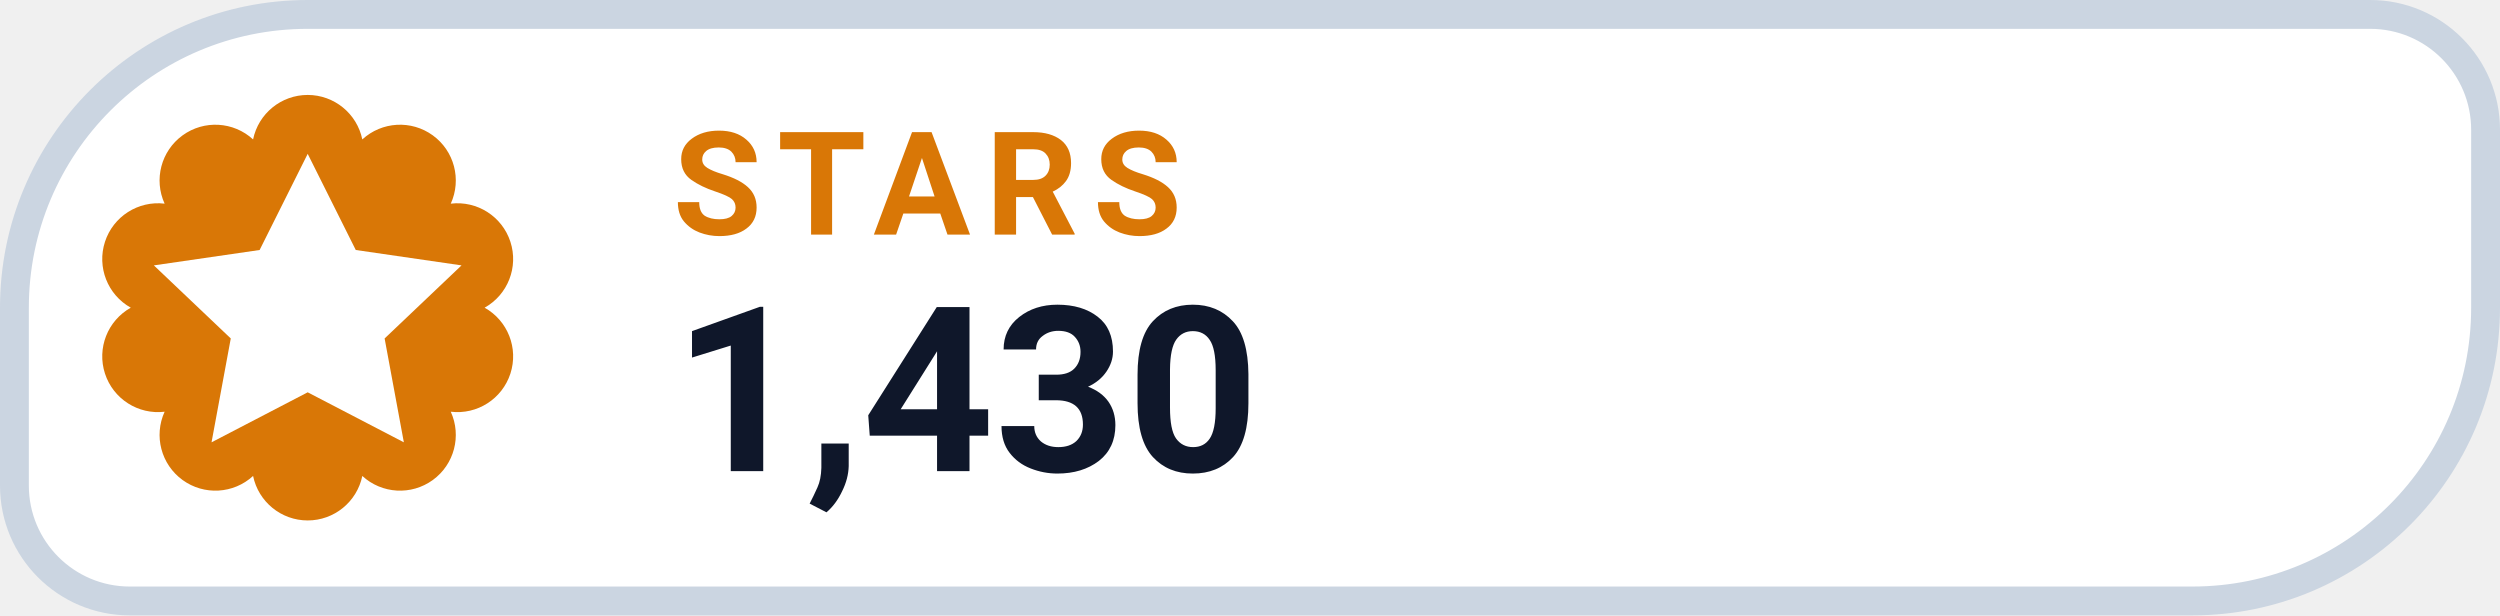
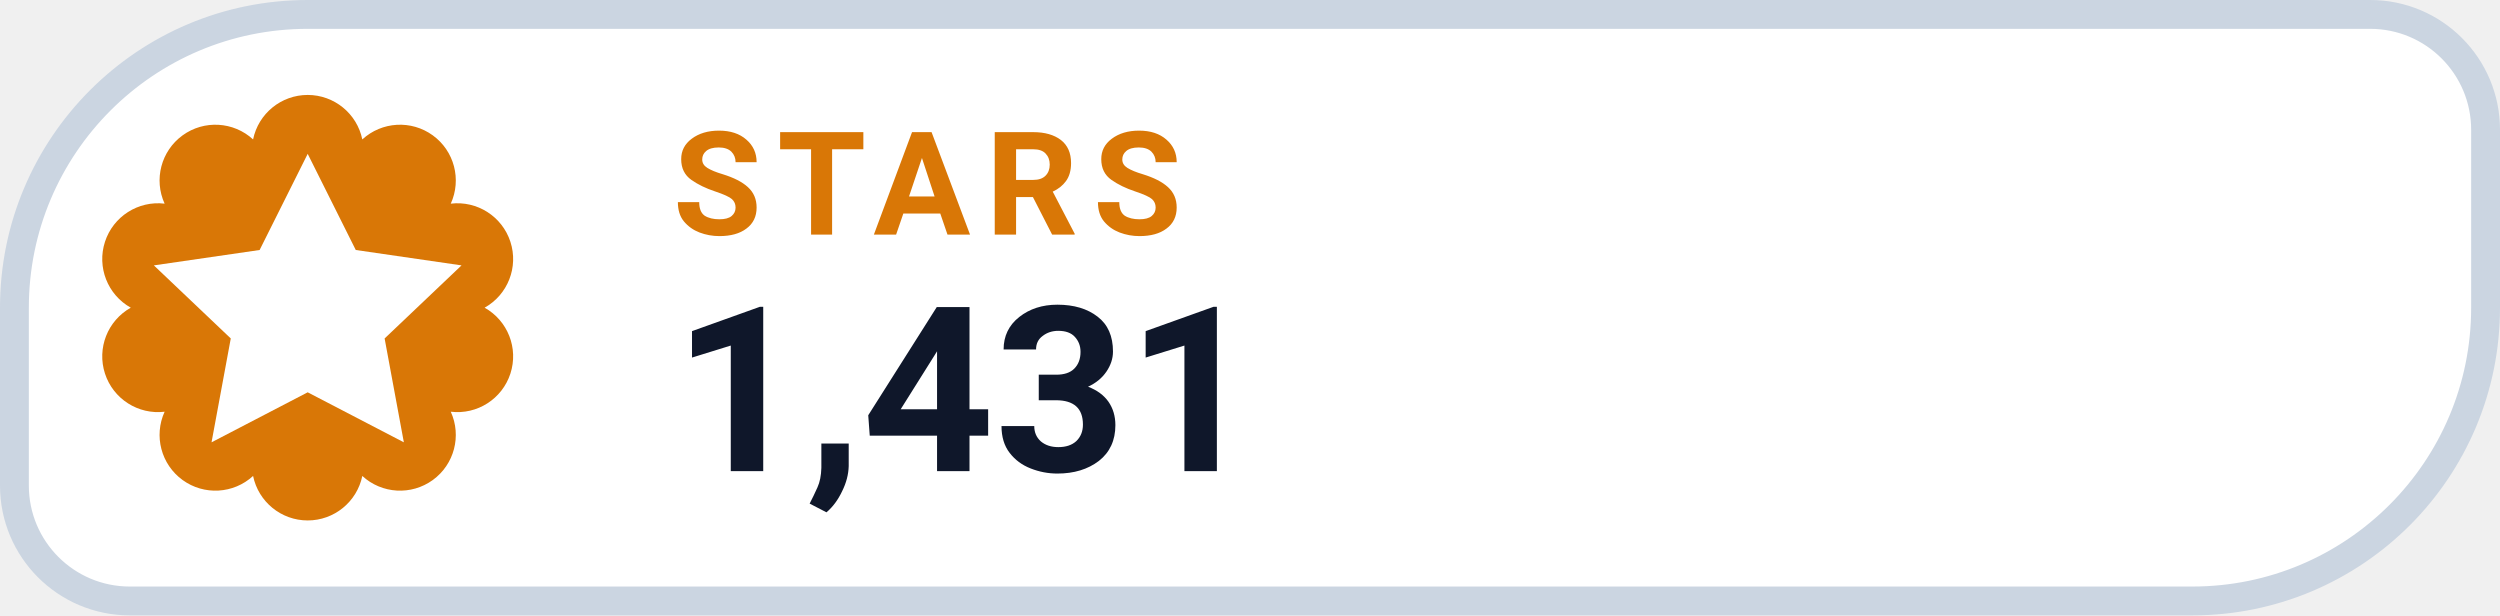
- <svg xmlns="http://www.w3.org/2000/svg" width="130" height="32" viewBox="0 0 130 32" role="img" aria-label="STARS 1,430">
+ <svg xmlns="http://www.w3.org/2000/svg" width="130" height="32" viewBox="0 0 130 32" role="img" aria-label="STARS 1,431">
  <path d="M 16.00 0.75 H 123.25 A 6.00 6.00 0 0 1 129.25 6.75 V 16.00 A 15.25 15.25 0 0 1 114.00 31.25 H 6.75 A 6.00 6.00 0 0 1 0.75 25.25 V 16.00 A 15.25 15.25 0 0 1 16.00 0.75 Z" fill="#FFFFFF" stroke="#CBD5E1" stroke-width="1.5" />
  <path d="M 13.16 7.25 A 2.90 2.90 0 0 1 18.84 7.25 A 2.90 2.90 0 0 1 23.44 10.59 A 2.90 2.90 0 0 1 25.20 16.00 A 2.90 2.90 0 0 1 23.44 21.41 A 2.90 2.90 0 0 1 18.84 24.75 A 2.90 2.90 0 0 1 13.16 24.75 A 2.90 2.90 0 0 1 8.56 21.41 A 2.90 2.90 0 0 1 6.80 16.00 A 2.90 2.90 0 0 1 8.56 10.59 A 2.90 2.90 0 0 1 13.16 7.25 Z" fill="#D97706" />
  <g transform="translate(16 16)" style="color:#FFFFFF;">
    <path d="M0 -8 l2.5 5 5.5 .8 -4 3.8 1 5.4 -5 -2.6 -5 2.6 1 -5.4 -4 -3.8 5.5 -.8 Z" fill="currentColor" />
  </g>
  <text x="35" y="12.2" fill="#D97706" font-family="-apple-system,BlinkMacSystemFont,'Segoe UI',Roboto,Helvetica,Arial,sans-serif" font-size="7.5" font-weight="700" letter-spacing=".8">STARS</text>
-   <text x="35" y="24.5" fill="#0F172A" font-family="-apple-system,BlinkMacSystemFont,'Segoe UI',Roboto,Helvetica,Arial,sans-serif" font-size="12" font-weight="750">1,430</text>
+   <text x="35" y="24.5" fill="#0F172A" font-family="-apple-system,BlinkMacSystemFont,'Segoe UI',Roboto,Helvetica,Arial,sans-serif" font-size="12" font-weight="750">1,431</text>
</svg>
